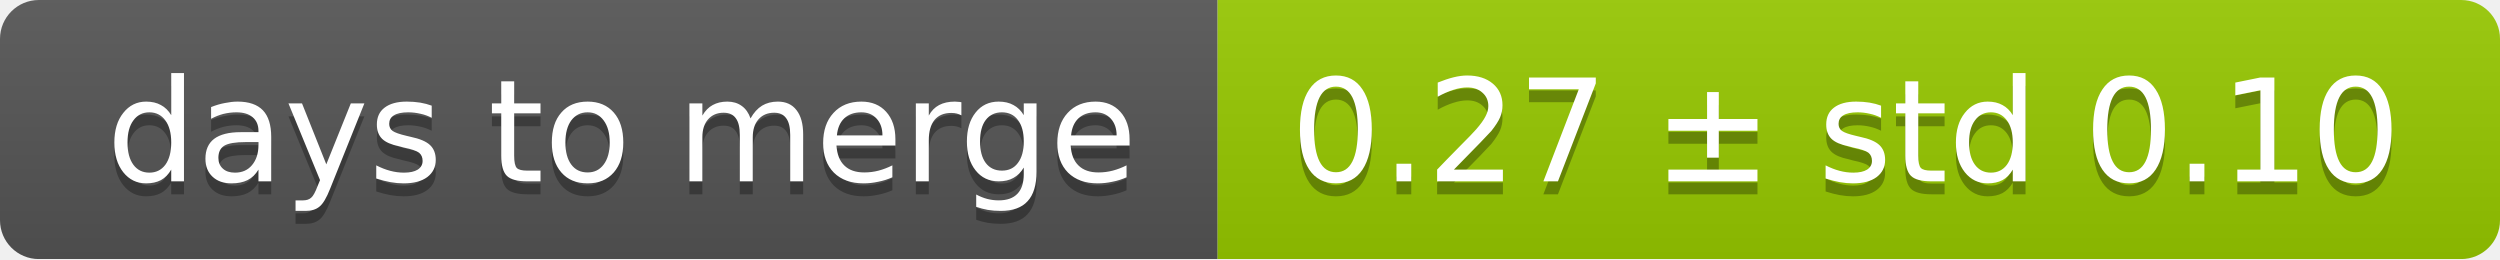
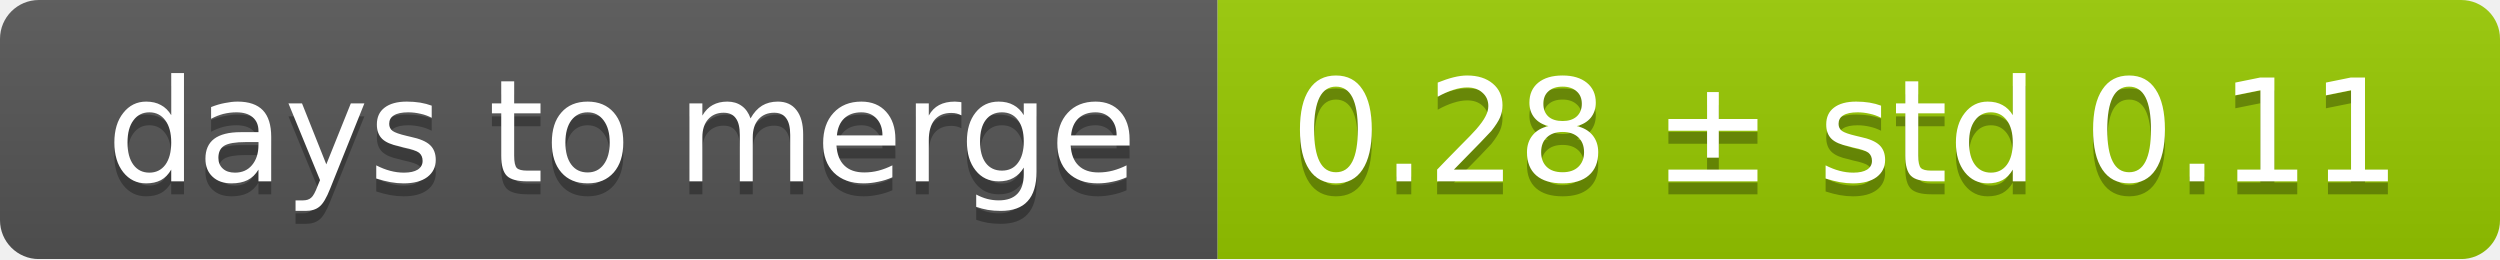
<svg xmlns="http://www.w3.org/2000/svg" width="193" height="20">
  <linearGradient id="smooth" x2="0" y2="100%">
    <stop offset="0" stop-color="#bbb" stop-opacity=".1" />
    <stop offset="1" stop-opacity=".1" />
  </linearGradient>
  <mask id="round">
    <rect width="193" height="20" rx="3" fill="#fff" />
  </mask>
  <g mask="url(#round)">
    <rect width="94" height="20" fill="#555" />
    <rect x="94" width="99" height="20" fill="#97ca00" />
    <rect width="193" height="20" fill="url(#smooth)" />
  </g>
  <g fill="#fff" text-anchor="middle" font-family="DejaVu Sans,Verdana,Geneva,sans-serif" font-size="11">
    <text x="48" y="15" fill="#010101" fill-opacity=".3">days to merge</text>
    <text x="48" y="14">days to merge</text>
-     <text x="142.5" y="15" fill="#010101" fill-opacity=".3">0.27 ± std 0.10</text>
-     <text x="142.5" y="14">0.27 ± std 0.10</text>
+     <text x="142.5" y="15" fill="#010101" fill-opacity=".3">0.28 ± std 0.11</text>
+     <text x="142.5" y="14">0.28 ± std 0.11</text>
  </g>
</svg>
